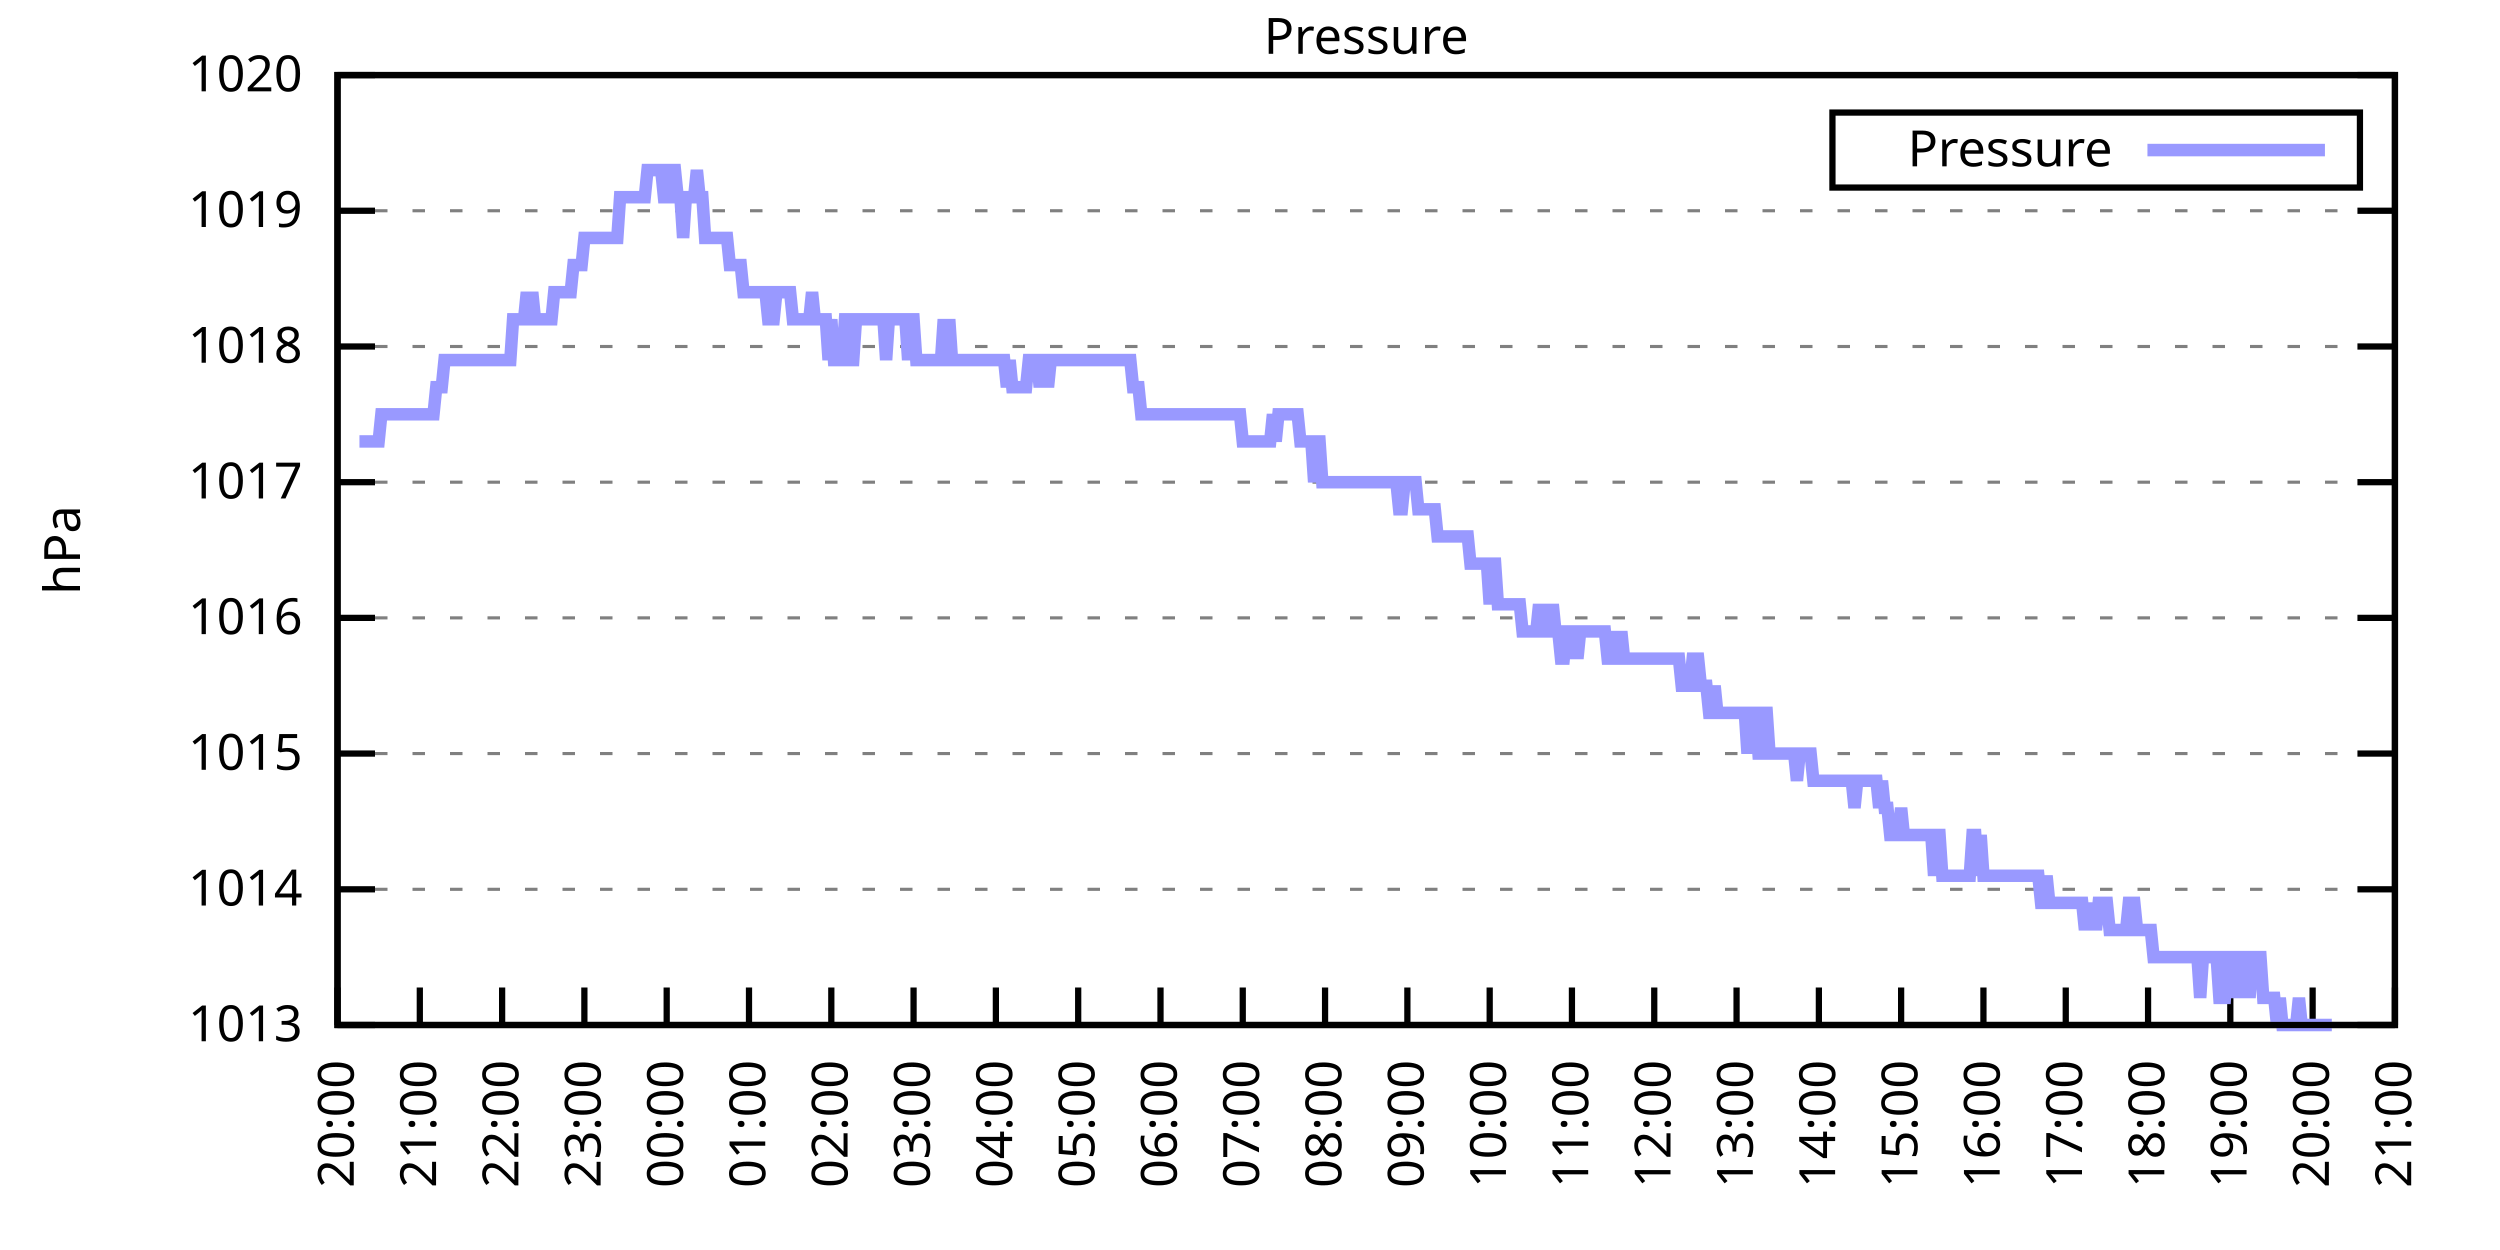
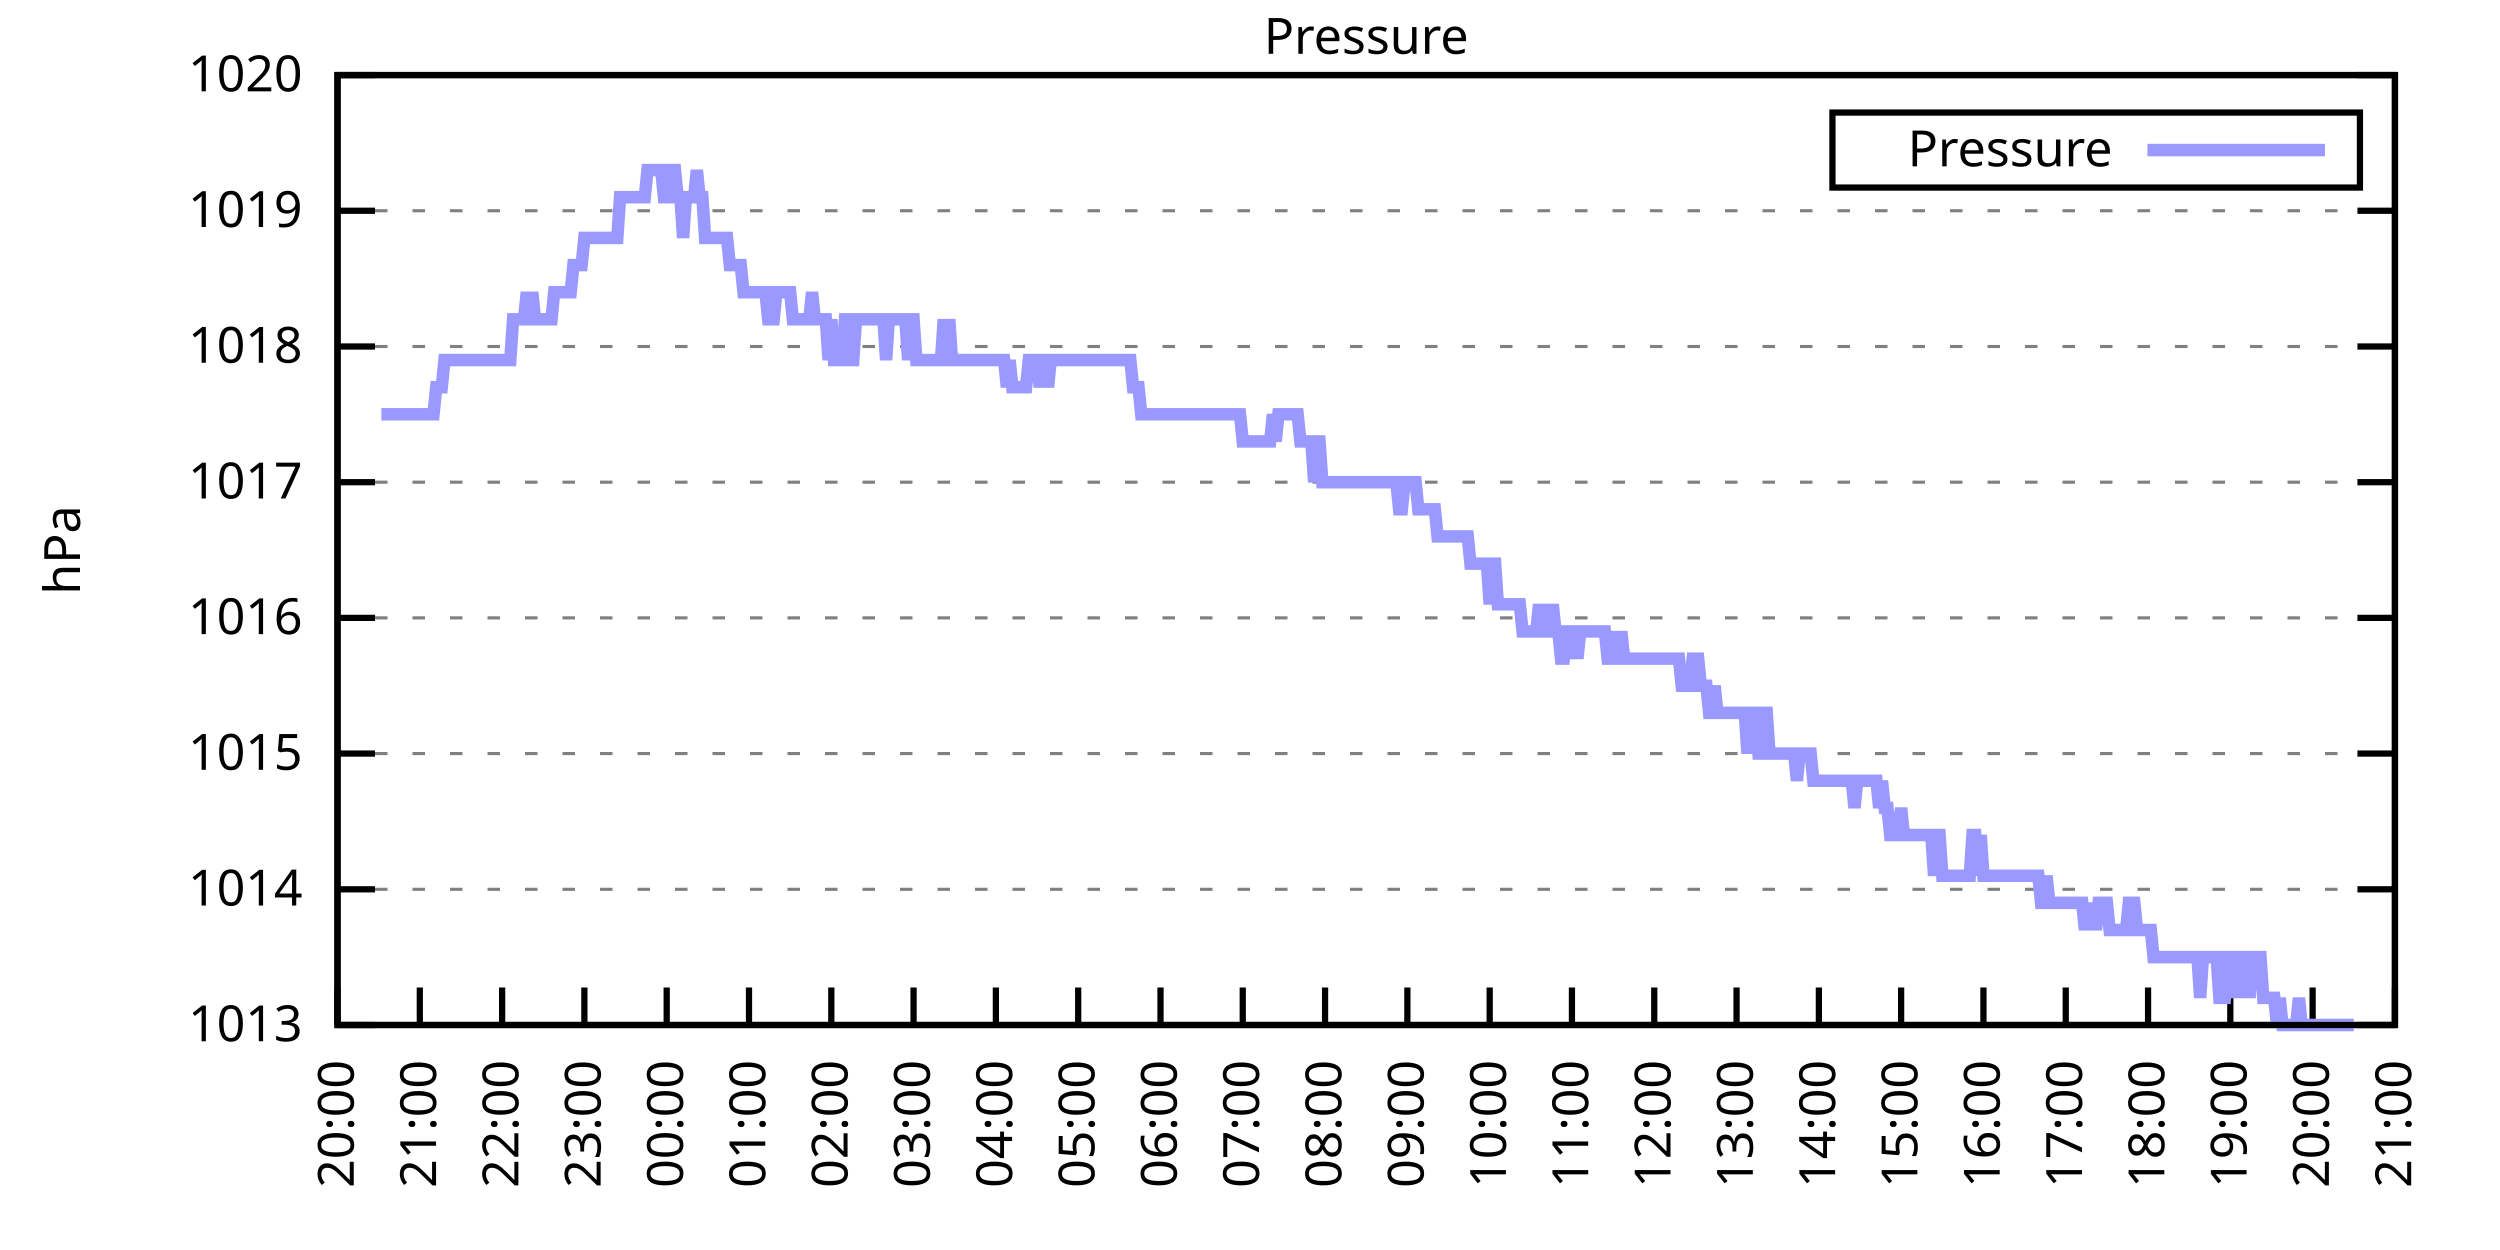
<svg xmlns="http://www.w3.org/2000/svg" xmlns:xlink="http://www.w3.org/1999/xlink" width="400" height="200" viewBox="0 0 400 200">
  <g id="gnuplot_canvas">
    <rect x="0" y="0" width="400" height="200" fill="none" />
    <defs>
      <circle id="gpDot" r="0.5" stroke-width="0.5" stroke="currentColor" />
      <path id="gpPt0" stroke-width="0.333" stroke="currentColor" d="M-1,0 h2 M0,-1 v2" />
      <path id="gpPt1" stroke-width="0.333" stroke="currentColor" d="M-1,-1 L1,1 M1,-1 L-1,1" />
      <path id="gpPt2" stroke-width="0.333" stroke="currentColor" d="M-1,0 L1,0 M0,-1 L0,1 M-1,-1 L1,1 M-1,1 L1,-1" />
      <rect id="gpPt3" stroke-width="0.333" stroke="currentColor" x="-1" y="-1" width="2" height="2" />
      <rect id="gpPt4" stroke-width="0.333" stroke="currentColor" fill="currentColor" x="-1" y="-1" width="2" height="2" />
      <circle id="gpPt5" stroke-width="0.333" stroke="currentColor" cx="0" cy="0" r="1" />
      <use xlink:href="#gpPt5" id="gpPt6" fill="currentColor" stroke="none" />
      <path id="gpPt7" stroke-width="0.333" stroke="currentColor" d="M0,-1.33 L-1.33,0.67 L1.33,0.67 z" />
      <use xlink:href="#gpPt7" id="gpPt8" fill="currentColor" stroke="none" />
      <use xlink:href="#gpPt7" id="gpPt9" stroke="currentColor" transform="rotate(180)" />
      <use xlink:href="#gpPt9" id="gpPt10" fill="currentColor" stroke="none" />
      <use xlink:href="#gpPt3" id="gpPt11" stroke="currentColor" transform="rotate(45)" />
      <use xlink:href="#gpPt11" id="gpPt12" fill="currentColor" stroke="none" />
      <path id="gpPt13" stroke-width="0.333" stroke="currentColor" d="M0,1.330 L1.265,0.411 L0.782,-1.067 L-0.782,-1.076 L-1.265,0.411 z" />
      <use xlink:href="#gpPt13" id="gpPt14" fill="currentColor" stroke="none" />
      <filter id="textbox" filterUnits="objectBoundingBox" x="0" y="0" height="1" width="1">
        <feFlood flood-color="white" flood-opacity="1" result="bgnd" />
        <feComposite in="SourceGraphic" in2="bgnd" operator="atop" />
      </filter>
      <filter id="greybox" filterUnits="objectBoundingBox" x="0" y="0" height="1" width="1">
        <feFlood flood-color="lightgrey" flood-opacity="1" result="grey" />
        <feComposite in="SourceGraphic" in2="grey" operator="atop" />
      </filter>
    </defs>
    <g fill="none" color="white" stroke="currentColor" stroke-width="1.00" stroke-linecap="butt" stroke-linejoin="miter">
</g>
    <g fill="none" color="black" stroke="currentColor" stroke-width="1.00" stroke-linecap="butt" stroke-linejoin="miter">
      <g stroke="none" shape-rendering="crispEdges">
        <polygon fill="rgb(255, 255, 255)" points="54.00,164.00 383.18,164.00 383.18,12.02 54.00,12.02 " />
      </g>
    </g>
    <g fill="none" color="black" stroke="currentColor" stroke-width="1.00" stroke-linecap="butt" stroke-linejoin="miter">
</g>
    <g fill="none" color="black" stroke="black" stroke-width="0.50" stroke-linecap="butt" stroke-linejoin="miter">
</g>
    <g fill="none" color="gray" stroke="currentColor" stroke-width="0.50" stroke-linecap="butt" stroke-linejoin="miter">
      <path stroke="gray" stroke-dasharray="2,4" class="gridline" d="M54.00,164.00 L383.19,164.00  " />
    </g>
    <g fill="none" color="gray" stroke="gray" stroke-width="1.00" stroke-linecap="butt" stroke-linejoin="miter">
</g>
    <g fill="none" color="black" stroke="currentColor" stroke-width="1.00" stroke-linecap="butt" stroke-linejoin="miter">
      <path stroke="black" d="M54.00,164.00 L60.00,164.00 M383.19,164.00 L377.19,164.00  " />
      <g transform="translate(48.40,166.60)" stroke="none" fill="black" font-family="Sans" font-size="8.00" text-anchor="end">
        <text>
          <tspan font-family="Sans"> 1013</tspan>
        </text>
      </g>
    </g>
    <g fill="none" color="black" stroke="currentColor" stroke-width="1.00" stroke-linecap="butt" stroke-linejoin="miter">
</g>
    <g fill="none" color="black" stroke="black" stroke-width="0.50" stroke-linecap="butt" stroke-linejoin="miter">
</g>
    <g fill="none" color="gray" stroke="currentColor" stroke-width="0.50" stroke-linecap="butt" stroke-linejoin="miter">
      <path stroke="gray" stroke-dasharray="2,4" class="gridline" d="M54.00,142.29 L383.19,142.29  " />
    </g>
    <g fill="none" color="gray" stroke="gray" stroke-width="1.00" stroke-linecap="butt" stroke-linejoin="miter">
</g>
    <g fill="none" color="black" stroke="currentColor" stroke-width="1.00" stroke-linecap="butt" stroke-linejoin="miter">
      <path stroke="black" d="M54.00,142.29 L60.00,142.29 M383.19,142.29 L377.19,142.29  " />
      <g transform="translate(48.40,144.89)" stroke="none" fill="black" font-family="Sans" font-size="8.00" text-anchor="end">
        <text>
          <tspan font-family="Sans"> 1014</tspan>
        </text>
      </g>
    </g>
    <g fill="none" color="black" stroke="currentColor" stroke-width="1.00" stroke-linecap="butt" stroke-linejoin="miter">
</g>
    <g fill="none" color="black" stroke="black" stroke-width="0.50" stroke-linecap="butt" stroke-linejoin="miter">
</g>
    <g fill="none" color="gray" stroke="currentColor" stroke-width="0.50" stroke-linecap="butt" stroke-linejoin="miter">
      <path stroke="gray" stroke-dasharray="2,4" class="gridline" d="M54.00,120.57 L383.19,120.57  " />
    </g>
    <g fill="none" color="gray" stroke="gray" stroke-width="1.00" stroke-linecap="butt" stroke-linejoin="miter">
</g>
    <g fill="none" color="black" stroke="currentColor" stroke-width="1.00" stroke-linecap="butt" stroke-linejoin="miter">
      <path stroke="black" d="M54.00,120.57 L60.00,120.57 M383.19,120.57 L377.19,120.57  " />
      <g transform="translate(48.40,123.17)" stroke="none" fill="black" font-family="Sans" font-size="8.00" text-anchor="end">
        <text>
          <tspan font-family="Sans"> 1015</tspan>
        </text>
      </g>
    </g>
    <g fill="none" color="black" stroke="currentColor" stroke-width="1.00" stroke-linecap="butt" stroke-linejoin="miter">
</g>
    <g fill="none" color="black" stroke="black" stroke-width="0.50" stroke-linecap="butt" stroke-linejoin="miter">
</g>
    <g fill="none" color="gray" stroke="currentColor" stroke-width="0.50" stroke-linecap="butt" stroke-linejoin="miter">
      <path stroke="gray" stroke-dasharray="2,4" class="gridline" d="M54.00,98.86 L383.19,98.86  " />
    </g>
    <g fill="none" color="gray" stroke="gray" stroke-width="1.00" stroke-linecap="butt" stroke-linejoin="miter">
</g>
    <g fill="none" color="black" stroke="currentColor" stroke-width="1.00" stroke-linecap="butt" stroke-linejoin="miter">
      <path stroke="black" d="M54.00,98.86 L60.00,98.86 M383.19,98.86 L377.19,98.86  " />
      <g transform="translate(48.40,101.46)" stroke="none" fill="black" font-family="Sans" font-size="8.00" text-anchor="end">
        <text>
          <tspan font-family="Sans"> 1016</tspan>
        </text>
      </g>
    </g>
    <g fill="none" color="black" stroke="currentColor" stroke-width="1.00" stroke-linecap="butt" stroke-linejoin="miter">
</g>
    <g fill="none" color="black" stroke="black" stroke-width="0.50" stroke-linecap="butt" stroke-linejoin="miter">
</g>
    <g fill="none" color="gray" stroke="currentColor" stroke-width="0.50" stroke-linecap="butt" stroke-linejoin="miter">
      <path stroke="gray" stroke-dasharray="2,4" class="gridline" d="M54.00,77.15 L383.19,77.15  " />
    </g>
    <g fill="none" color="gray" stroke="gray" stroke-width="1.00" stroke-linecap="butt" stroke-linejoin="miter">
</g>
    <g fill="none" color="black" stroke="currentColor" stroke-width="1.00" stroke-linecap="butt" stroke-linejoin="miter">
      <path stroke="black" d="M54.00,77.15 L60.00,77.15 M383.19,77.15 L377.19,77.15  " />
      <g transform="translate(48.40,79.75)" stroke="none" fill="black" font-family="Sans" font-size="8.00" text-anchor="end">
        <text>
          <tspan font-family="Sans"> 1017</tspan>
        </text>
      </g>
    </g>
    <g fill="none" color="black" stroke="currentColor" stroke-width="1.00" stroke-linecap="butt" stroke-linejoin="miter">
</g>
    <g fill="none" color="black" stroke="black" stroke-width="0.50" stroke-linecap="butt" stroke-linejoin="miter">
</g>
    <g fill="none" color="gray" stroke="currentColor" stroke-width="0.50" stroke-linecap="butt" stroke-linejoin="miter">
      <path stroke="gray" stroke-dasharray="2,4" class="gridline" d="M54.00,55.44 L383.19,55.44  " />
    </g>
    <g fill="none" color="gray" stroke="gray" stroke-width="1.00" stroke-linecap="butt" stroke-linejoin="miter">
</g>
    <g fill="none" color="black" stroke="currentColor" stroke-width="1.00" stroke-linecap="butt" stroke-linejoin="miter">
      <path stroke="black" d="M54.00,55.44 L60.00,55.44 M383.19,55.44 L377.19,55.44  " />
      <g transform="translate(48.40,58.04)" stroke="none" fill="black" font-family="Sans" font-size="8.00" text-anchor="end">
        <text>
          <tspan font-family="Sans"> 1018</tspan>
        </text>
      </g>
    </g>
    <g fill="none" color="black" stroke="currentColor" stroke-width="1.00" stroke-linecap="butt" stroke-linejoin="miter">
</g>
    <g fill="none" color="black" stroke="black" stroke-width="0.50" stroke-linecap="butt" stroke-linejoin="miter">
</g>
    <g fill="none" color="gray" stroke="currentColor" stroke-width="0.50" stroke-linecap="butt" stroke-linejoin="miter">
      <path stroke="gray" stroke-dasharray="2,4" class="gridline" d="M54.00,33.72 L383.19,33.72  " />
    </g>
    <g fill="none" color="gray" stroke="gray" stroke-width="1.00" stroke-linecap="butt" stroke-linejoin="miter">
</g>
    <g fill="none" color="black" stroke="currentColor" stroke-width="1.00" stroke-linecap="butt" stroke-linejoin="miter">
      <path stroke="black" d="M54.00,33.72 L60.00,33.72 M383.19,33.72 L377.19,33.72  " />
      <g transform="translate(48.40,36.32)" stroke="none" fill="black" font-family="Sans" font-size="8.00" text-anchor="end">
        <text>
          <tspan font-family="Sans"> 1019</tspan>
        </text>
      </g>
    </g>
    <g fill="none" color="black" stroke="currentColor" stroke-width="1.00" stroke-linecap="butt" stroke-linejoin="miter">
</g>
    <g fill="none" color="black" stroke="black" stroke-width="0.50" stroke-linecap="butt" stroke-linejoin="miter">
</g>
    <g fill="none" color="gray" stroke="currentColor" stroke-width="0.50" stroke-linecap="butt" stroke-linejoin="miter">
      <path stroke="gray" stroke-dasharray="2,4" class="gridline" d="M54.00,12.01 L383.19,12.01  " />
    </g>
    <g fill="none" color="gray" stroke="gray" stroke-width="1.00" stroke-linecap="butt" stroke-linejoin="miter">
</g>
    <g fill="none" color="black" stroke="currentColor" stroke-width="1.00" stroke-linecap="butt" stroke-linejoin="miter">
      <path stroke="black" d="M54.00,12.01 L60.00,12.01 M383.19,12.01 L377.19,12.01  " />
      <g transform="translate(48.40,14.61)" stroke="none" fill="black" font-family="Sans" font-size="8.00" text-anchor="end">
        <text>
          <tspan font-family="Sans"> 1020</tspan>
        </text>
      </g>
    </g>
    <g fill="none" color="black" stroke="currentColor" stroke-width="1.00" stroke-linecap="butt" stroke-linejoin="miter">
      <path stroke="black" d="M54.00,164.00 L54.00,158.00  " />
      <g transform="translate(56.60,169.60) rotate(270.00)" stroke="none" fill="black" font-family="Sans" font-size="8.00" text-anchor="end">
        <text>
          <tspan font-family="Sans">20:00</tspan>
        </text>
      </g>
    </g>
    <g fill="none" color="black" stroke="currentColor" stroke-width="1.00" stroke-linecap="butt" stroke-linejoin="miter">
      <path stroke="black" d="M67.17,164.00 L67.17,158.00  " />
      <g transform="translate(69.77,169.60) rotate(270.00)" stroke="none" fill="black" font-family="Sans" font-size="8.00" text-anchor="end">
        <text>
          <tspan font-family="Sans">21:00</tspan>
        </text>
      </g>
    </g>
    <g fill="none" color="black" stroke="currentColor" stroke-width="1.00" stroke-linecap="butt" stroke-linejoin="miter">
      <path stroke="black" d="M80.34,164.00 L80.34,158.00  " />
      <g transform="translate(82.94,169.60) rotate(270.00)" stroke="none" fill="black" font-family="Sans" font-size="8.00" text-anchor="end">
        <text>
          <tspan font-family="Sans">22:00</tspan>
        </text>
      </g>
    </g>
    <g fill="none" color="black" stroke="currentColor" stroke-width="1.00" stroke-linecap="butt" stroke-linejoin="miter">
      <path stroke="black" d="M93.50,164.00 L93.50,158.00  " />
      <g transform="translate(96.10,169.60) rotate(270.00)" stroke="none" fill="black" font-family="Sans" font-size="8.00" text-anchor="end">
        <text>
          <tspan font-family="Sans">23:00</tspan>
        </text>
      </g>
    </g>
    <g fill="none" color="black" stroke="currentColor" stroke-width="1.00" stroke-linecap="butt" stroke-linejoin="miter">
      <path stroke="black" d="M106.67,164.00 L106.67,158.00  " />
      <g transform="translate(109.27,169.60) rotate(270.00)" stroke="none" fill="black" font-family="Sans" font-size="8.00" text-anchor="end">
        <text>
          <tspan font-family="Sans">00:00</tspan>
        </text>
      </g>
    </g>
    <g fill="none" color="black" stroke="currentColor" stroke-width="1.00" stroke-linecap="butt" stroke-linejoin="miter">
      <path stroke="black" d="M119.84,164.00 L119.84,158.00  " />
      <g transform="translate(122.44,169.60) rotate(270.00)" stroke="none" fill="black" font-family="Sans" font-size="8.00" text-anchor="end">
        <text>
          <tspan font-family="Sans">01:00</tspan>
        </text>
      </g>
    </g>
    <g fill="none" color="black" stroke="currentColor" stroke-width="1.00" stroke-linecap="butt" stroke-linejoin="miter">
      <path stroke="black" d="M133.01,164.00 L133.01,158.00  " />
      <g transform="translate(135.61,169.60) rotate(270.00)" stroke="none" fill="black" font-family="Sans" font-size="8.00" text-anchor="end">
        <text>
          <tspan font-family="Sans">02:00</tspan>
        </text>
      </g>
    </g>
    <g fill="none" color="black" stroke="currentColor" stroke-width="1.00" stroke-linecap="butt" stroke-linejoin="miter">
      <path stroke="black" d="M146.17,164.00 L146.17,158.00  " />
      <g transform="translate(148.77,169.60) rotate(270.00)" stroke="none" fill="black" font-family="Sans" font-size="8.00" text-anchor="end">
        <text>
          <tspan font-family="Sans">03:00</tspan>
        </text>
      </g>
    </g>
    <g fill="none" color="black" stroke="currentColor" stroke-width="1.00" stroke-linecap="butt" stroke-linejoin="miter">
      <path stroke="black" d="M159.34,164.00 L159.34,158.00  " />
      <g transform="translate(161.94,169.60) rotate(270.00)" stroke="none" fill="black" font-family="Sans" font-size="8.00" text-anchor="end">
        <text>
          <tspan font-family="Sans">04:00</tspan>
        </text>
      </g>
    </g>
    <g fill="none" color="black" stroke="currentColor" stroke-width="1.00" stroke-linecap="butt" stroke-linejoin="miter">
      <path stroke="black" d="M172.51,164.00 L172.51,158.00  " />
      <g transform="translate(175.11,169.60) rotate(270.00)" stroke="none" fill="black" font-family="Sans" font-size="8.00" text-anchor="end">
        <text>
          <tspan font-family="Sans">05:00</tspan>
        </text>
      </g>
    </g>
    <g fill="none" color="black" stroke="currentColor" stroke-width="1.00" stroke-linecap="butt" stroke-linejoin="miter">
      <path stroke="black" d="M185.68,164.00 L185.68,158.00  " />
      <g transform="translate(188.28,169.60) rotate(270.00)" stroke="none" fill="black" font-family="Sans" font-size="8.00" text-anchor="end">
        <text>
          <tspan font-family="Sans">06:00</tspan>
        </text>
      </g>
    </g>
    <g fill="none" color="black" stroke="currentColor" stroke-width="1.00" stroke-linecap="butt" stroke-linejoin="miter">
      <path stroke="black" d="M198.84,164.00 L198.84,158.00  " />
      <g transform="translate(201.44,169.60) rotate(270.00)" stroke="none" fill="black" font-family="Sans" font-size="8.00" text-anchor="end">
        <text>
          <tspan font-family="Sans">07:00</tspan>
        </text>
      </g>
    </g>
    <g fill="none" color="black" stroke="currentColor" stroke-width="1.00" stroke-linecap="butt" stroke-linejoin="miter">
      <path stroke="black" d="M212.01,164.00 L212.01,158.00  " />
      <g transform="translate(214.61,169.60) rotate(270.00)" stroke="none" fill="black" font-family="Sans" font-size="8.00" text-anchor="end">
        <text>
          <tspan font-family="Sans">08:00</tspan>
        </text>
      </g>
    </g>
    <g fill="none" color="black" stroke="currentColor" stroke-width="1.00" stroke-linecap="butt" stroke-linejoin="miter">
      <path stroke="black" d="M225.18,164.00 L225.18,158.00  " />
      <g transform="translate(227.78,169.60) rotate(270.00)" stroke="none" fill="black" font-family="Sans" font-size="8.00" text-anchor="end">
        <text>
          <tspan font-family="Sans">09:00</tspan>
        </text>
      </g>
    </g>
    <g fill="none" color="black" stroke="currentColor" stroke-width="1.00" stroke-linecap="butt" stroke-linejoin="miter">
      <path stroke="black" d="M238.35,164.00 L238.35,158.00  " />
      <g transform="translate(240.95,169.60) rotate(270.00)" stroke="none" fill="black" font-family="Sans" font-size="8.00" text-anchor="end">
        <text>
          <tspan font-family="Sans">10:00</tspan>
        </text>
      </g>
    </g>
    <g fill="none" color="black" stroke="currentColor" stroke-width="1.00" stroke-linecap="butt" stroke-linejoin="miter">
      <path stroke="black" d="M251.51,164.00 L251.51,158.00  " />
      <g transform="translate(254.11,169.60) rotate(270.00)" stroke="none" fill="black" font-family="Sans" font-size="8.00" text-anchor="end">
        <text>
          <tspan font-family="Sans">11:00</tspan>
        </text>
      </g>
    </g>
    <g fill="none" color="black" stroke="currentColor" stroke-width="1.00" stroke-linecap="butt" stroke-linejoin="miter">
      <path stroke="black" d="M264.68,164.00 L264.68,158.00  " />
      <g transform="translate(267.28,169.60) rotate(270.00)" stroke="none" fill="black" font-family="Sans" font-size="8.00" text-anchor="end">
        <text>
          <tspan font-family="Sans">12:00</tspan>
        </text>
      </g>
    </g>
    <g fill="none" color="black" stroke="currentColor" stroke-width="1.00" stroke-linecap="butt" stroke-linejoin="miter">
      <path stroke="black" d="M277.85,164.00 L277.85,158.00  " />
      <g transform="translate(280.45,169.60) rotate(270.00)" stroke="none" fill="black" font-family="Sans" font-size="8.00" text-anchor="end">
        <text>
          <tspan font-family="Sans">13:00</tspan>
        </text>
      </g>
    </g>
    <g fill="none" color="black" stroke="currentColor" stroke-width="1.00" stroke-linecap="butt" stroke-linejoin="miter">
      <path stroke="black" d="M291.02,164.00 L291.02,158.00  " />
      <g transform="translate(293.62,169.60) rotate(270.00)" stroke="none" fill="black" font-family="Sans" font-size="8.00" text-anchor="end">
        <text>
          <tspan font-family="Sans">14:00</tspan>
        </text>
      </g>
    </g>
    <g fill="none" color="black" stroke="currentColor" stroke-width="1.00" stroke-linecap="butt" stroke-linejoin="miter">
      <path stroke="black" d="M304.18,164.00 L304.18,158.00  " />
      <g transform="translate(306.78,169.60) rotate(270.00)" stroke="none" fill="black" font-family="Sans" font-size="8.00" text-anchor="end">
        <text>
          <tspan font-family="Sans">15:00</tspan>
        </text>
      </g>
    </g>
    <g fill="none" color="black" stroke="currentColor" stroke-width="1.00" stroke-linecap="butt" stroke-linejoin="miter">
      <path stroke="black" d="M317.35,164.00 L317.35,158.00  " />
      <g transform="translate(319.95,169.60) rotate(270.00)" stroke="none" fill="black" font-family="Sans" font-size="8.00" text-anchor="end">
        <text>
          <tspan font-family="Sans">16:00</tspan>
        </text>
      </g>
    </g>
    <g fill="none" color="black" stroke="currentColor" stroke-width="1.00" stroke-linecap="butt" stroke-linejoin="miter">
      <path stroke="black" d="M330.52,164.00 L330.52,158.00  " />
      <g transform="translate(333.12,169.60) rotate(270.00)" stroke="none" fill="black" font-family="Sans" font-size="8.00" text-anchor="end">
        <text>
          <tspan font-family="Sans">17:00</tspan>
        </text>
      </g>
    </g>
    <g fill="none" color="black" stroke="currentColor" stroke-width="1.00" stroke-linecap="butt" stroke-linejoin="miter">
      <path stroke="black" d="M343.69,164.00 L343.69,158.00  " />
      <g transform="translate(346.29,169.60) rotate(270.00)" stroke="none" fill="black" font-family="Sans" font-size="8.00" text-anchor="end">
        <text>
          <tspan font-family="Sans">18:00</tspan>
        </text>
      </g>
    </g>
    <g fill="none" color="black" stroke="currentColor" stroke-width="1.00" stroke-linecap="butt" stroke-linejoin="miter">
      <path stroke="black" d="M356.85,164.00 L356.85,158.00  " />
      <g transform="translate(359.45,169.60) rotate(270.00)" stroke="none" fill="black" font-family="Sans" font-size="8.00" text-anchor="end">
        <text>
          <tspan font-family="Sans">19:00</tspan>
        </text>
      </g>
    </g>
    <g fill="none" color="black" stroke="currentColor" stroke-width="1.00" stroke-linecap="butt" stroke-linejoin="miter">
      <path stroke="black" d="M370.02,164.00 L370.02,158.00  " />
      <g transform="translate(372.62,169.60) rotate(270.00)" stroke="none" fill="black" font-family="Sans" font-size="8.00" text-anchor="end">
        <text>
          <tspan font-family="Sans">20:00</tspan>
        </text>
      </g>
    </g>
    <g fill="none" color="black" stroke="currentColor" stroke-width="1.00" stroke-linecap="butt" stroke-linejoin="miter">
      <path stroke="black" d="M383.19,164.00 L383.19,158.00  " />
      <g transform="translate(385.79,169.60) rotate(270.00)" stroke="none" fill="black" font-family="Sans" font-size="8.00" text-anchor="end">
        <text>
          <tspan font-family="Sans">21:00</tspan>
        </text>
      </g>
    </g>
    <g fill="none" color="black" stroke="currentColor" stroke-width="1.00" stroke-linecap="butt" stroke-linejoin="miter">
</g>
    <g fill="none" color="black" stroke="currentColor" stroke-width="1.00" stroke-linecap="butt" stroke-linejoin="miter">
      <path stroke="black" d="M54.00,12.01 L54.00,164.00 L383.19,164.00 L383.19,12.01 L54.00,12.01 Z  " />
    </g>
    <g fill="none" color="black" stroke="currentColor" stroke-width="1.00" stroke-linecap="butt" stroke-linejoin="miter">
</g>
    <g fill="none" color="black" stroke="currentColor" stroke-width="1.00" stroke-linecap="butt" stroke-linejoin="miter">
      <path stroke="black" d="M293.19,30.01 L293.19,18.01 L377.59,18.01 L377.59,30.01 L293.19,30.01 Z  " />
    </g>
    <g id="Pressure_plot_1">
      <g fill="none" color="white" stroke="black" stroke-width="2.00" stroke-linecap="butt" stroke-linejoin="miter">
</g>
      <g fill="none" color="black" stroke="currentColor" stroke-width="2.00" stroke-linecap="butt" stroke-linejoin="miter">
        <g transform="translate(337.99,26.61)" stroke="none" fill="black" font-family="Sans" font-size="8.00" text-anchor="end">
          <text>
            <tspan font-family="Sans">Pressure</tspan>
          </text>
        </g>
      </g>
      <g fill="none" color="black" stroke="currentColor" stroke-width="2.00" stroke-linecap="butt" stroke-linejoin="miter">
-         <path stroke="rgb(153, 153, 255)" d="M343.59,24.01 L371.99,24.01 M57.51,70.63 L57.95,70.63 L58.39,70.63 L58.83,70.63 L59.27,70.63 L59.71,70.63   L60.14,70.63 L60.58,70.63 L61.02,66.29 L61.46,66.29 L61.90,66.29 L62.34,66.29 L62.78,66.29 L63.22,66.29   L63.66,66.29 L64.10,66.29 L64.53,66.29 L64.97,66.29 L65.41,66.29 L65.85,66.29 L66.29,66.29 L66.73,66.29   L67.17,66.29 L67.61,66.29 L68.05,66.29 L68.48,66.29 L68.92,66.29 L69.36,66.29 L69.80,61.95 L70.24,61.95   L70.68,61.95 L71.12,57.61 L71.56,57.61 L72.00,57.61 L72.43,57.61 L72.87,57.61 L73.31,57.61 L73.75,57.61   L74.19,57.61 L74.63,57.61 L75.07,57.61 L75.51,57.61 L75.95,57.61 L76.38,57.61 L76.82,57.61 L77.26,57.61   L77.70,57.61 L78.14,57.61 L78.58,57.61 L79.02,57.61 L79.46,57.61 L79.90,57.61 L80.34,57.61 L80.77,57.61   L81.21,57.61 L81.65,57.61 L82.09,51.09 L82.53,51.09 L82.97,51.09 L83.41,51.09 L83.85,51.09 L84.29,46.75   L84.72,51.09 L85.16,46.75 L85.60,51.09 L86.04,51.09 L86.48,51.09 L86.92,51.09 L87.36,51.09 L87.80,51.09   L88.24,51.09 L88.67,46.75 L89.11,46.75 L89.55,46.75 L89.99,46.75 L90.43,46.75 L90.87,46.75 L91.31,46.75   L91.75,42.41 L92.19,42.41 L92.62,42.41 L93.06,42.41 L93.50,38.07 L93.94,38.07 L94.38,38.07 L94.82,38.07   L95.26,38.07 L95.70,38.07 L96.14,38.07 L96.58,38.07 L97.01,38.07 L97.45,38.07 L97.89,38.07 L98.33,38.07   L98.77,38.07 L99.21,31.55 L99.65,31.55 L100.09,31.55 L100.53,31.55 L100.96,31.55 L101.40,31.55 L101.84,31.55   L102.28,31.55 L102.72,31.55 L103.16,31.55 L103.60,27.21 L104.04,27.21 L104.48,27.21 L104.91,27.21 L105.35,27.21   L105.79,27.21 L106.23,31.55 L106.67,31.55 L107.11,31.55 L107.55,27.21 L107.99,27.21 L108.43,31.55 L108.87,31.55   L109.30,38.07 L109.74,31.55 L110.18,31.55 L110.62,31.55 L111.06,31.55 L111.50,27.21 L111.94,31.55 L112.38,31.55   L112.82,38.07 L113.25,38.07 L113.69,38.07 L114.13,38.07 L114.57,38.07 L115.01,38.07 L115.45,38.07 L115.89,38.07   L116.33,38.07 L116.77,42.41 L117.20,42.41 L117.64,42.41 L118.08,42.41 L118.52,42.41 L118.96,46.75 L119.40,46.75   L119.84,46.75 L120.28,46.75 L120.72,46.75 L121.15,46.75 L121.59,46.75 L122.03,46.75 L122.47,46.75 L122.91,51.09   L123.35,51.09 L123.79,51.09 L124.23,46.75 L124.67,46.75 L125.11,46.75 L125.54,46.75 L125.98,46.75 L126.42,46.75   L126.86,51.09 L127.30,51.09 L127.74,51.09 L128.18,51.09 L128.62,51.09 L129.06,51.09 L129.49,51.09 L129.93,46.75   L130.37,51.09 L130.81,51.09 L131.25,51.09 L131.69,51.09 L132.13,51.09 L132.57,57.61 L133.01,51.09 L133.44,57.61   L133.88,57.61 L134.32,57.61 L134.76,57.61 L135.20,51.09 L135.64,51.09 L136.08,57.61 L136.52,57.61 L136.96,51.09   L137.39,51.09 L137.83,51.09 L138.27,51.09 L138.71,51.09 L139.15,51.09 L139.59,51.09 L140.03,51.09 L140.47,51.09   L140.91,51.09 L141.35,51.09 L141.78,57.61 L142.22,51.09 L142.66,51.09 L143.10,51.09 L143.54,51.09 L143.98,51.09   L144.42,51.09 L144.86,51.09 L145.30,57.61 L145.73,51.09 L146.17,51.09 L146.61,57.61 L147.05,57.61 L147.49,57.61   L147.93,57.61 L148.37,57.61 L148.81,57.61 L149.25,57.61 L149.68,57.61 L150.12,57.61 L150.56,57.61 L151.00,51.09   L151.44,57.61 L151.88,51.09 L152.32,57.61 L152.76,57.61 L153.20,57.61 L153.63,57.61 L154.07,57.61 L154.51,57.61   L154.95,57.61 L155.39,57.61 L155.83,57.61 L156.27,57.61 L156.71,57.61 L157.15,57.61 L157.59,57.61 L158.02,57.61   L158.46,57.61 L158.90,57.61 L159.34,57.61 L159.78,57.61 L160.22,57.61 L160.66,57.61 L161.10,61.95 L161.54,57.61   L161.97,61.95 L162.41,61.95 L162.85,61.95 L163.29,61.95 L163.73,61.95 L164.17,61.95 L164.61,57.61 L165.05,57.61   L165.49,57.61 L165.92,57.61 L166.36,61.95 L166.80,57.61 L167.24,57.61 L167.68,61.95 L168.12,57.61 L168.56,57.61   L169.00,57.61 L169.44,57.61 L169.87,57.61 L170.31,57.61 L170.75,57.61 L171.19,57.61 L171.63,57.61 L172.07,57.61   L172.51,57.61 L172.95,57.61 L173.39,57.61 L173.83,57.61 L174.26,57.61 L174.70,57.61 L175.14,57.61 L175.58,57.61   L176.02,57.61 L176.46,57.61 L176.90,57.61 L177.34,57.61 L177.78,57.61 L178.21,57.61 L178.65,57.61 L179.09,57.61   L179.53,57.61 L179.97,57.61 L180.41,57.61 L180.85,57.61 L181.29,61.95 L181.73,61.95 L182.16,61.95 L182.60,66.29   L183.04,66.29 L183.48,66.29 L183.92,66.29 L184.36,66.29 L184.80,66.29 L185.24,66.29 L185.68,66.29 L186.11,66.29   L186.55,66.29 L186.99,66.29 L187.43,66.29 L187.87,66.29 L188.31,66.29 L188.75,66.29 L189.19,66.29 L189.63,66.29   L190.07,66.29 L190.50,66.29 L190.94,66.29 L191.38,66.29 L191.82,66.29 L192.26,66.29 L192.70,66.29 L193.14,66.29   L193.58,66.29 L194.02,66.29 L194.45,66.29 L194.89,66.29 L195.33,66.29 L195.77,66.29 L196.21,66.29 L196.65,66.29   L197.09,66.29 L197.53,66.29 L197.97,66.29 L198.40,66.29 L198.84,70.63 L199.28,70.63 L199.72,70.63 L200.16,70.63   L200.60,70.63 L201.04,70.63 L201.48,70.63 L201.92,70.63 L202.35,70.63 L202.79,70.63 L203.23,70.63 L203.67,66.29   L204.11,70.63 L204.55,66.29 L204.99,66.29 L205.43,66.29 L205.87,66.29 L206.31,66.29 L206.74,66.29 L207.18,66.29   L207.62,66.29 L208.06,70.63 L208.50,70.63 L208.94,70.63 L209.38,70.63 L209.82,70.63 L210.26,77.15 L210.69,70.63   L211.13,70.63 L211.57,77.15 L212.01,77.15 L212.45,77.15 L212.89,77.15 L213.33,77.15 L213.77,77.15 L214.21,77.15   L214.64,77.15 L215.08,77.15 L215.52,77.15 L215.96,77.15 L216.40,77.15 L216.84,77.15 L217.28,77.15 L217.72,77.15   L218.16,77.15 L218.60,77.15 L219.03,77.15 L219.47,77.15 L219.91,77.15 L220.35,77.15 L220.79,77.15 L221.23,77.15   L221.67,77.15 L222.11,77.15 L222.55,77.15 L222.98,77.15 L223.42,77.15 L223.86,81.49 L224.30,81.49 L224.74,77.15   L225.18,77.15 L225.62,77.15 L226.06,77.15 L226.50,77.15 L226.93,81.49 L227.37,81.49 L227.81,81.49 L228.25,81.49   L228.69,81.49 L229.13,81.49 L229.57,81.49 L230.01,85.83 L230.45,85.83 L230.88,85.83 L231.32,85.83 L231.76,85.83   L232.20,85.83 L232.64,85.83 L233.08,85.83 L233.52,85.83 L233.96,85.83 L234.40,85.83 L234.84,85.83 L235.27,90.18   L235.71,90.18 L236.15,90.18 L236.59,90.18 L237.03,90.18 L237.47,90.18 L237.91,90.18 L238.35,96.69 L238.79,90.18   L239.22,90.18 L239.66,96.69 L240.10,96.69 L240.54,96.69 L240.98,96.69 L241.42,96.69 L241.86,96.69 L242.30,96.69   L242.74,96.69 L243.17,96.69 L243.61,101.03 L244.05,101.03 L244.49,101.03 L244.93,101.03 L245.37,101.03 L245.81,101.03   L246.25,96.69 L246.69,101.03 L247.12,96.69 L247.56,101.03 L248.00,101.03 L248.44,96.69 L248.88,101.03 L249.32,101.03   L249.76,105.38 L250.20,105.38 L250.64,101.03 L251.08,101.03 L251.51,105.38 L251.95,101.03 L252.39,105.38 L252.83,101.03   L253.27,101.03 L253.71,101.03 L254.15,101.03 L254.59,101.03 L255.03,101.03 L255.46,101.03 L255.90,101.03 L256.34,101.03   L256.78,101.03 L257.22,105.38 L257.66,105.38 L258.10,101.03 L258.54,105.38 L258.98,105.38 L259.41,101.03 L259.85,105.38   L260.29,105.38 L260.73,105.38 L261.17,105.38 L261.61,105.38 L262.05,105.38 L262.49,105.38 L262.93,105.38 L263.36,105.38   L263.80,105.38 L264.24,105.38 L264.68,105.38 L265.12,105.38 L265.56,105.38 L266.00,105.38 L266.44,105.38 L266.88,105.38   L267.32,105.38 L267.75,105.38 L268.19,105.38 L268.63,105.38 L269.07,109.72 L269.51,109.72 L269.95,109.72 L270.39,109.72   L270.83,105.38 L271.27,105.38 L271.70,105.38 L272.14,109.72 L272.58,109.72 L273.02,109.72 L273.46,114.06 L273.90,114.06   L274.34,109.72 L274.78,114.06 L275.22,114.06 L275.65,114.06 L276.09,114.06 L276.53,114.06 L276.97,114.06 L277.41,114.06   L277.85,114.06 L278.29,114.06 L278.73,114.06 L279.17,114.06 L279.60,120.57 L280.04,114.06 L280.48,114.06 L280.92,114.06   L281.36,120.57 L281.80,120.57 L282.24,114.06 L282.68,114.06 L283.12,120.57 L283.56,120.57 L283.99,120.57 L284.43,120.57   L284.87,120.57 L285.31,120.57 L285.75,120.57 L286.19,120.57 L286.63,120.57 L287.07,120.57 L287.51,124.92 L287.94,120.57   L288.38,120.57 L288.82,120.57 L289.26,120.57 L289.70,120.57 L290.14,124.92 L290.58,124.92 L291.02,124.92 L291.46,124.92   L291.89,124.92 L292.33,124.92 L292.77,124.92 L293.21,124.92 L293.65,124.92 L294.09,124.92 L294.53,124.92 L294.97,124.92   L295.41,124.92 L295.84,124.92 L296.28,124.92 L296.72,129.26 L297.16,124.92 L297.60,124.92 L298.04,124.92 L298.48,124.92   L298.92,124.92 L299.36,124.92 L299.80,124.92 L300.23,124.92 L300.67,129.26 L301.11,124.92 L301.55,129.26 L301.99,129.26   L302.43,133.60 L302.87,133.60 L303.31,133.60 L303.75,133.60 L304.18,129.26 L304.62,133.60 L305.06,133.60 L305.50,133.60   L305.94,133.60 L306.38,133.60 L306.82,133.60 L307.26,133.60 L307.70,133.60 L308.13,133.60 L308.57,133.60 L309.01,133.60   L309.45,140.12 L309.89,133.60 L310.33,133.60 L310.77,140.12 L311.21,140.12 L311.65,140.12 L312.08,140.12 L312.52,140.12   L312.96,140.12 L313.40,140.12 L313.84,140.12 L314.28,140.12 L314.72,140.12 L315.16,140.12 L315.60,133.60 L316.04,133.60   L316.47,140.12 L316.91,133.60 L317.35,140.12 L317.79,140.12 L318.23,140.12 L318.67,140.12 L319.11,140.12 L319.55,140.12   L319.99,140.12 L320.42,140.12 L320.86,140.12 L321.30,140.12 L321.74,140.12 L322.18,140.12 L322.62,140.12 L323.06,140.12   L323.50,140.12 L323.94,140.12 L324.37,140.12 L324.81,140.12 L325.25,140.12 L325.69,140.12 L326.13,140.12 L326.57,144.46   L327.01,144.46 L327.45,140.12 L327.89,144.46 L328.33,144.46 L328.76,144.46 L329.20,144.46 L329.64,144.46 L330.08,144.46   L330.52,144.46 L330.96,144.46 L331.40,144.46 L331.84,144.46 L332.28,144.46 L332.71,144.46 L333.15,144.46 L333.59,148.80   L334.03,144.46 L334.47,148.80 L334.91,144.46 L335.35,148.80 L335.79,144.46 L336.23,144.46 L336.66,144.46 L337.10,144.46   L337.54,148.80 L337.98,148.80 L338.42,148.80 L338.86,148.80 L339.30,148.80 L339.74,148.80 L340.18,148.80 L340.61,144.46   L341.05,144.46 L341.49,144.46 L341.93,148.80 L342.37,148.80 L342.81,148.80 L343.25,148.80 L343.69,148.80 L344.13,148.80   L344.57,153.14 L345.00,153.14 L345.44,153.14 L345.88,153.14 L346.32,153.14 L346.76,153.14 L347.20,153.14 L347.64,153.14   L348.08,153.14 L348.52,153.14 L348.95,153.14 L349.39,153.14 L349.83,153.14 L350.27,153.14 L350.71,153.14 L351.15,153.14   L351.59,153.14 L352.03,159.66 L352.47,153.14 L352.90,153.14 L353.34,153.14 L353.78,153.14 L354.22,153.14 L354.66,153.14   L355.10,159.66 L355.54,159.66 L355.98,159.66 L356.42,153.14 L356.85,153.14 L357.29,159.66 L357.73,153.14 L358.17,159.66   L358.61,153.14 L359.05,153.14 L359.49,153.14 L359.93,159.66 L360.37,153.14 L360.81,153.14 L361.24,153.14 L361.68,153.14   L362.12,159.66 L362.56,159.66 L363.00,159.66 L363.44,159.66 L363.88,159.66 L364.32,164.00 L364.76,159.66 L365.19,164.00   L365.63,164.00 L366.07,164.00 L366.51,164.00 L366.95,164.00 L367.39,164.00 L367.83,159.66 L368.27,164.00 L368.71,164.00   L369.14,164.00 L369.58,164.00 L370.02,164.00 L370.46,164.00 L370.90,164.00 L371.34,164.00 L371.78,164.00 L372.22,164.00   L372.66,164.00 L373.09,164.00  " />
+         <path stroke="rgb(153, 153, 255)" d="M343.59,24.01 L371.99,24.01 M61.02,66.29 L61.46,66.29 L61.90,66.29 L62.34,66.29 L62.78,66.29 L63.22,66.29   L63.66,66.29 L64.10,66.29 L64.53,66.29 L64.97,66.29 L65.41,66.29 L65.85,66.29 L66.29,66.29 L66.73,66.29   L67.17,66.29 L67.61,66.29 L68.05,66.29 L68.48,66.29 L68.92,66.29 L69.36,66.29 L69.80,61.95 L70.24,61.95   L70.68,61.95 L71.12,57.61 L71.56,57.61 L72.00,57.61 L72.43,57.61 L72.87,57.61 L73.31,57.61 L73.75,57.61   L74.19,57.61 L74.63,57.61 L75.07,57.61 L75.51,57.61 L75.95,57.61 L76.38,57.61 L76.82,57.61 L77.26,57.61   L77.70,57.61 L78.14,57.61 L78.58,57.61 L79.02,57.61 L79.46,57.61 L79.90,57.61 L80.34,57.61 L80.77,57.61   L81.21,57.61 L81.65,57.61 L82.09,51.09 L82.53,51.09 L82.97,51.09 L83.41,51.09 L83.85,51.09 L84.29,46.75   L84.72,51.09 L85.16,46.75 L85.60,51.09 L86.04,51.09 L86.48,51.09 L86.92,51.09 L87.36,51.09 L87.80,51.09   L88.24,51.09 L88.67,46.75 L89.11,46.75 L89.55,46.75 L89.99,46.75 L90.43,46.75 L90.87,46.75 L91.31,46.75   L91.75,42.41 L92.19,42.41 L92.62,42.41 L93.06,42.41 L93.50,38.07 L93.94,38.07 L94.38,38.07 L94.82,38.07   L95.26,38.07 L95.70,38.07 L96.14,38.07 L96.58,38.07 L97.01,38.07 L97.45,38.07 L97.89,38.07 L98.33,38.07   L98.77,38.07 L99.21,31.55 L99.65,31.55 L100.09,31.55 L100.53,31.55 L100.96,31.55 L101.40,31.55 L101.84,31.55   L102.28,31.55 L102.72,31.55 L103.16,31.55 L103.60,27.21 L104.04,27.21 L104.48,27.21 L104.91,27.21 L105.35,27.21   L105.79,27.21 L106.23,31.55 L106.67,31.55 L107.11,31.55 L107.55,27.21 L107.99,27.21 L108.43,31.55 L108.87,31.55   L109.30,38.07 L109.74,31.55 L110.18,31.55 L110.62,31.55 L111.06,31.55 L111.50,27.21 L111.94,31.55 L112.38,31.55   L112.82,38.07 L113.25,38.07 L113.69,38.07 L114.13,38.07 L114.57,38.07 L115.01,38.07 L115.45,38.07 L115.89,38.07   L116.33,38.07 L116.77,42.41 L117.20,42.41 L117.64,42.41 L118.08,42.41 L118.52,42.41 L118.96,46.75 L119.40,46.75   L119.84,46.75 L120.28,46.75 L120.72,46.75 L121.15,46.75 L121.59,46.75 L122.03,46.75 L122.47,46.75 L122.91,51.09   L123.35,51.09 L123.79,51.09 L124.23,46.75 L124.67,46.75 L125.11,46.75 L125.54,46.75 L125.98,46.75 L126.42,46.75   L126.86,51.09 L127.30,51.09 L127.74,51.09 L128.18,51.09 L128.62,51.09 L129.06,51.09 L129.49,51.09 L129.93,46.75   L130.37,51.09 L130.81,51.09 L131.25,51.09 L131.69,51.09 L132.13,51.09 L132.57,57.61 L133.01,51.09 L133.44,57.61   L133.88,57.61 L134.32,57.61 L134.76,57.61 L135.20,51.09 L135.64,51.09 L136.08,57.61 L136.52,57.61 L136.96,51.09   L137.39,51.09 L137.83,51.09 L138.27,51.09 L138.71,51.09 L139.15,51.09 L139.59,51.09 L140.03,51.09 L140.47,51.09   L140.91,51.09 L141.35,51.09 L141.78,57.61 L142.22,51.09 L142.66,51.09 L143.10,51.09 L143.54,51.09 L143.98,51.09   L144.42,51.09 L144.86,51.09 L145.30,57.61 L145.73,51.09 L146.17,51.09 L146.61,57.61 L147.05,57.61 L147.49,57.61   L147.93,57.61 L148.37,57.61 L148.81,57.61 L149.25,57.61 L149.68,57.61 L150.12,57.61 L150.56,57.61 L151.00,51.09   L151.44,57.61 L151.88,51.09 L152.32,57.61 L152.76,57.61 L153.20,57.61 L153.63,57.61 L154.07,57.61 L154.51,57.61   L154.95,57.61 L155.39,57.61 L155.83,57.61 L156.27,57.61 L156.71,57.61 L157.15,57.61 L157.59,57.61 L158.02,57.61   L158.46,57.61 L158.90,57.61 L159.34,57.61 L159.78,57.61 L160.22,57.61 L160.66,57.61 L161.10,61.95 L161.54,57.61   L161.97,61.95 L162.41,61.95 L162.85,61.95 L163.29,61.95 L163.73,61.95 L164.17,61.95 L164.61,57.61 L165.05,57.61   L165.49,57.61 L165.92,57.61 L166.36,61.95 L166.80,57.61 L167.24,57.61 L167.68,61.95 L168.12,57.61 L168.56,57.61   L169.00,57.61 L169.44,57.61 L169.87,57.61 L170.31,57.61 L170.75,57.61 L171.19,57.61 L171.63,57.61 L172.07,57.61   L172.51,57.61 L172.95,57.61 L173.39,57.61 L173.83,57.61 L174.26,57.61 L174.70,57.61 L175.14,57.61 L175.58,57.61   L176.02,57.61 L176.46,57.61 L176.90,57.61 L177.34,57.61 L177.78,57.61 L178.21,57.61 L178.65,57.61 L179.09,57.61   L179.53,57.61 L179.97,57.61 L180.41,57.61 L180.85,57.61 L181.29,61.95 L181.73,61.95 L182.16,61.95 L182.60,66.29   L183.04,66.29 L183.48,66.29 L183.92,66.29 L184.36,66.29 L184.80,66.29 L185.24,66.29 L185.68,66.29 L186.11,66.29   L186.55,66.29 L186.99,66.29 L187.43,66.29 L187.87,66.29 L188.31,66.29 L188.75,66.29 L189.19,66.29 L189.63,66.29   L190.07,66.29 L190.50,66.29 L190.94,66.29 L191.38,66.29 L191.82,66.29 L192.26,66.29 L192.70,66.29 L193.14,66.29   L193.58,66.29 L194.02,66.29 L194.45,66.29 L194.89,66.29 L195.33,66.29 L195.77,66.29 L196.21,66.29 L196.65,66.29   L197.09,66.29 L197.53,66.29 L197.97,66.29 L198.40,66.29 L198.84,70.63 L199.28,70.63 L199.72,70.63 L200.16,70.63   L200.60,70.63 L201.04,70.63 L201.48,70.63 L201.92,70.63 L202.35,70.63 L202.79,70.63 L203.23,70.63 L203.67,66.29   L204.11,70.63 L204.55,66.29 L204.99,66.29 L205.43,66.29 L205.87,66.29 L206.31,66.29 L206.74,66.29 L207.18,66.29   L207.62,66.29 L208.06,70.63 L208.50,70.63 L208.94,70.63 L209.38,70.63 L209.82,70.63 L210.26,77.15 L210.69,70.63   L211.13,70.63 L211.57,77.15 L212.01,77.15 L212.45,77.15 L212.89,77.15 L213.33,77.15 L213.77,77.15 L214.21,77.15   L214.64,77.15 L215.08,77.15 L215.52,77.15 L215.96,77.15 L216.40,77.15 L216.84,77.15 L217.28,77.15 L217.72,77.15   L218.16,77.15 L218.60,77.15 L219.03,77.15 L219.47,77.15 L219.91,77.15 L220.35,77.15 L220.79,77.15 L221.23,77.15   L221.67,77.15 L222.11,77.15 L222.55,77.15 L222.98,77.15 L223.42,77.15 L223.86,81.49 L224.30,81.49 L224.74,77.15   L225.18,77.15 L225.62,77.15 L226.06,77.15 L226.50,77.15 L226.93,81.49 L227.37,81.49 L227.81,81.49 L228.25,81.49   L228.69,81.49 L229.13,81.49 L229.57,81.49 L230.01,85.83 L230.45,85.83 L230.88,85.83 L231.32,85.83 L231.76,85.83   L232.20,85.83 L232.64,85.83 L233.08,85.83 L233.52,85.83 L233.96,85.83 L234.40,85.83 L234.84,85.83 L235.27,90.18   L235.71,90.18 L236.15,90.18 L236.59,90.18 L237.03,90.18 L237.47,90.18 L237.91,90.18 L238.35,96.69 L238.79,90.18   L239.22,90.18 L239.66,96.69 L240.10,96.69 L240.54,96.69 L240.98,96.69 L241.42,96.69 L241.86,96.69 L242.30,96.69   L242.74,96.69 L243.17,96.69 L243.61,101.03 L244.05,101.03 L244.49,101.03 L244.93,101.03 L245.37,101.03 L245.81,101.03   L246.25,96.69 L246.69,101.03 L247.12,96.69 L247.56,101.03 L248.00,101.03 L248.44,96.69 L248.88,101.03 L249.32,101.03   L249.76,105.38 L250.20,105.38 L250.64,101.03 L251.08,101.03 L251.51,105.38 L251.95,101.03 L252.39,105.38 L252.83,101.03   L253.27,101.03 L253.71,101.03 L254.15,101.03 L254.59,101.03 L255.03,101.03 L255.46,101.03 L255.90,101.03 L256.34,101.03   L256.78,101.03 L257.22,105.38 L257.66,105.38 L258.10,101.03 L258.54,105.38 L258.98,105.38 L259.41,101.03 L259.85,105.38   L260.29,105.38 L260.73,105.38 L261.17,105.38 L261.61,105.38 L262.05,105.38 L262.49,105.38 L262.93,105.38 L263.36,105.38   L263.80,105.38 L264.24,105.38 L264.68,105.38 L265.12,105.38 L265.56,105.38 L266.00,105.38 L266.44,105.38 L266.88,105.38   L267.32,105.38 L267.75,105.38 L268.19,105.38 L268.63,105.38 L269.07,109.72 L269.51,109.72 L269.95,109.72 L270.39,109.72   L270.83,105.38 L271.27,105.38 L271.70,105.38 L272.14,109.72 L272.58,109.72 L273.02,109.72 L273.46,114.06 L273.90,114.06   L274.34,109.72 L274.78,114.06 L275.22,114.06 L275.65,114.06 L276.09,114.06 L276.53,114.06 L276.97,114.06 L277.41,114.06   L277.85,114.06 L278.29,114.06 L278.73,114.06 L279.17,114.06 L279.60,120.57 L280.04,114.06 L280.48,114.06 L280.92,114.06   L281.36,120.57 L281.80,120.57 L282.24,114.06 L282.68,114.06 L283.12,120.57 L283.56,120.57 L283.99,120.57 L284.43,120.57   L284.87,120.57 L285.31,120.57 L285.75,120.57 L286.19,120.57 L286.63,120.57 L287.07,120.57 L287.51,124.92 L287.94,120.57   L288.38,120.57 L288.82,120.57 L289.26,120.57 L289.70,120.57 L290.14,124.92 L290.58,124.92 L291.02,124.92 L291.46,124.92   L291.89,124.92 L292.33,124.92 L292.77,124.92 L293.21,124.92 L293.65,124.92 L294.09,124.92 L294.53,124.92 L294.97,124.92   L295.41,124.92 L295.84,124.92 L296.28,124.92 L296.72,129.26 L297.16,124.92 L297.60,124.92 L298.04,124.92 L298.48,124.92   L298.92,124.92 L299.36,124.92 L299.80,124.92 L300.23,124.92 L300.67,129.26 L301.11,124.92 L301.55,129.26 L301.99,129.26   L302.43,133.60 L302.87,133.60 L303.31,133.60 L303.75,133.60 L304.18,129.26 L304.62,133.60 L305.06,133.60 L305.50,133.60   L305.94,133.60 L306.38,133.60 L306.82,133.60 L307.26,133.60 L307.70,133.60 L308.13,133.60 L308.57,133.60 L309.01,133.60   L309.45,140.12 L309.89,133.60 L310.33,133.60 L310.77,140.12 L311.21,140.12 L311.65,140.12 L312.08,140.12 L312.52,140.12   L312.96,140.12 L313.40,140.12 L313.84,140.12 L314.28,140.12 L314.72,140.12 L315.16,140.12 L315.60,133.60 L316.04,133.60   L316.47,140.12 L316.91,133.60 L317.35,140.12 L317.79,140.12 L318.23,140.12 L318.67,140.12 L319.11,140.12 L319.55,140.12   L319.99,140.12 L320.42,140.12 L320.86,140.12 L321.30,140.12 L321.74,140.12 L322.18,140.12 L322.62,140.12 L323.06,140.12   L323.50,140.12 L323.94,140.12 L324.37,140.12 L324.81,140.12 L325.25,140.12 L325.69,140.12 L326.13,140.12 L326.57,144.46   L327.01,144.46 L327.45,140.12 L327.89,144.46 L328.33,144.46 L328.76,144.46 L329.20,144.46 L329.64,144.46 L330.08,144.46   L330.52,144.46 L330.96,144.46 L331.40,144.46 L331.84,144.46 L332.28,144.46 L332.71,144.46 L333.15,144.46 L333.59,148.80   L334.03,144.46 L334.47,148.80 L334.91,144.46 L335.35,148.80 L335.79,144.46 L336.23,144.46 L336.66,144.46 L337.10,144.46   L337.54,148.80 L337.98,148.80 L338.42,148.80 L338.86,148.80 L339.30,148.80 L339.74,148.80 L340.18,148.80 L340.61,144.46   L341.05,144.46 L341.49,144.46 L341.93,148.80 L342.37,148.80 L342.81,148.80 L343.25,148.80 L343.69,148.80 L344.13,148.80   L344.57,153.14 L345.00,153.14 L345.44,153.14 L345.88,153.14 L346.32,153.14 L346.76,153.14 L347.20,153.14 L347.64,153.14   L348.08,153.14 L348.52,153.14 L348.95,153.14 L349.39,153.14 L349.83,153.14 L350.27,153.14 L350.71,153.14 L351.15,153.14   L351.59,153.14 L352.03,159.66 L352.47,153.14 L352.90,153.14 L353.34,153.14 L353.78,153.14 L354.22,153.14 L354.66,153.14   L355.10,159.66 L355.54,159.66 L355.98,159.66 L356.42,153.14 L356.85,153.14 L357.29,159.66 L357.73,153.14 L358.17,159.66   L358.61,153.14 L359.05,153.14 L359.49,153.14 L359.93,159.66 L360.37,153.14 L360.81,153.14 L361.24,153.14 L361.68,153.14   L362.12,159.66 L362.56,159.66 L363.00,159.66 L363.44,159.66 L363.88,159.66 L364.32,164.00 L364.76,159.66 L365.19,164.00   L365.63,164.00 L366.07,164.00 L366.51,164.00 L366.95,164.00 L367.39,164.00 L367.83,159.66 L368.27,164.00 L368.71,164.00   L369.14,164.00 L369.58,164.00 L370.02,164.00 L370.46,164.00 L370.90,164.00 L371.34,164.00 L371.78,164.00 L372.22,164.00   L372.66,164.00 L373.09,164.00 L373.53,164.00 L373.97,164.00 L374.41,164.00 L374.85,164.00 L375.29,164.00 L375.73,164.00   L376.17,164.00 L376.61,164.00  " />
      </g>
    </g>
    <g fill="none" color="black" stroke="currentColor" stroke-width="2.00" stroke-linecap="butt" stroke-linejoin="miter">
</g>
    <g fill="none" color="black" stroke="black" stroke-width="1.00" stroke-linecap="butt" stroke-linejoin="miter">
</g>
    <g fill="none" color="black" stroke="currentColor" stroke-width="1.00" stroke-linecap="butt" stroke-linejoin="miter">
      <path stroke="black" d="M54.00,12.01 L54.00,164.00 L383.19,164.00 L383.19,12.01 L54.00,12.01 Z  " />
      <g transform="translate(12.80,88.01) rotate(270.00)" stroke="none" fill="black" font-family="Sans" font-size="8.00" text-anchor="middle">
        <text>
          <tspan font-family="Sans">hPa</tspan>
        </text>
      </g>
    </g>
    <g fill="none" color="black" stroke="currentColor" stroke-width="1.00" stroke-linecap="butt" stroke-linejoin="miter">
</g>
    <g fill="none" color="black" stroke="currentColor" stroke-width="1.00" stroke-linecap="butt" stroke-linejoin="miter">
      <g transform="translate(218.59,8.61)" stroke="none" fill="black" font-family="Sans" font-size="8.00" text-anchor="middle">
        <text>
          <tspan font-family="Sans">Pressure</tspan>
        </text>
      </g>
    </g>
    <g fill="none" color="black" stroke="currentColor" stroke-width="1.00" stroke-linecap="butt" stroke-linejoin="miter">
</g>
  </g>
</svg>
